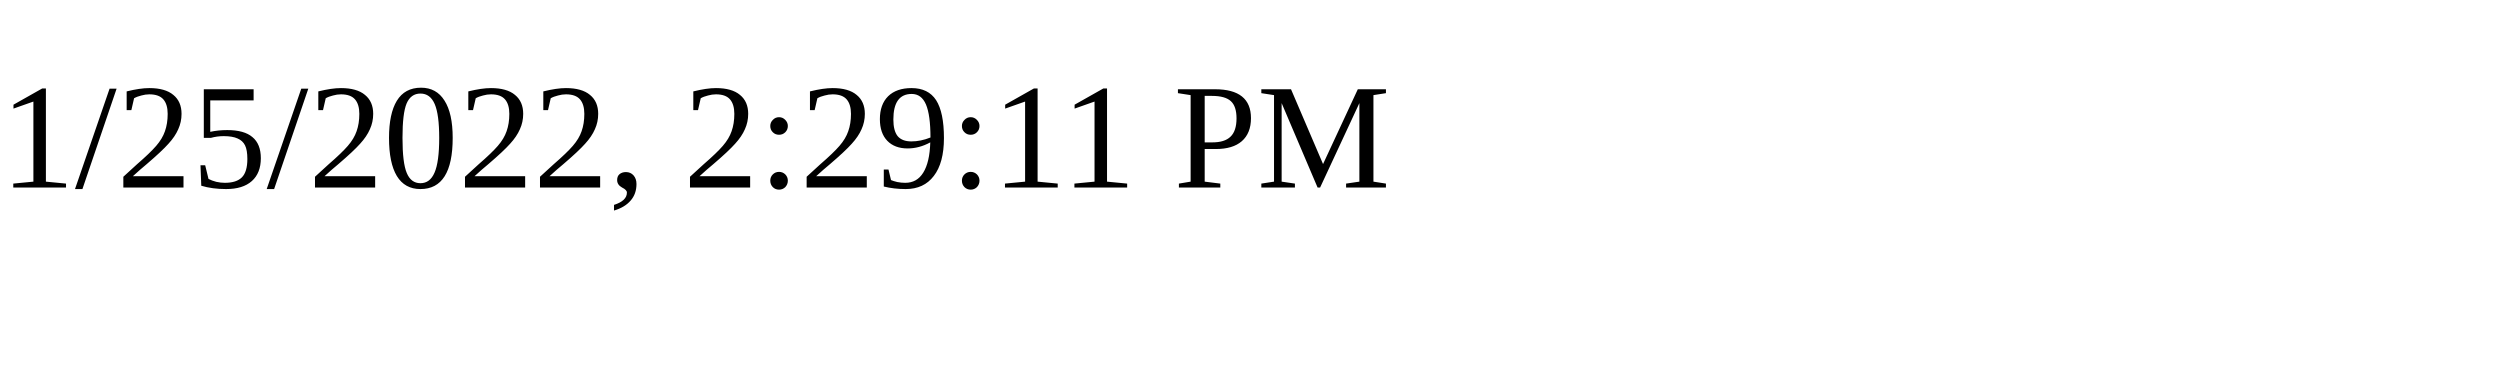
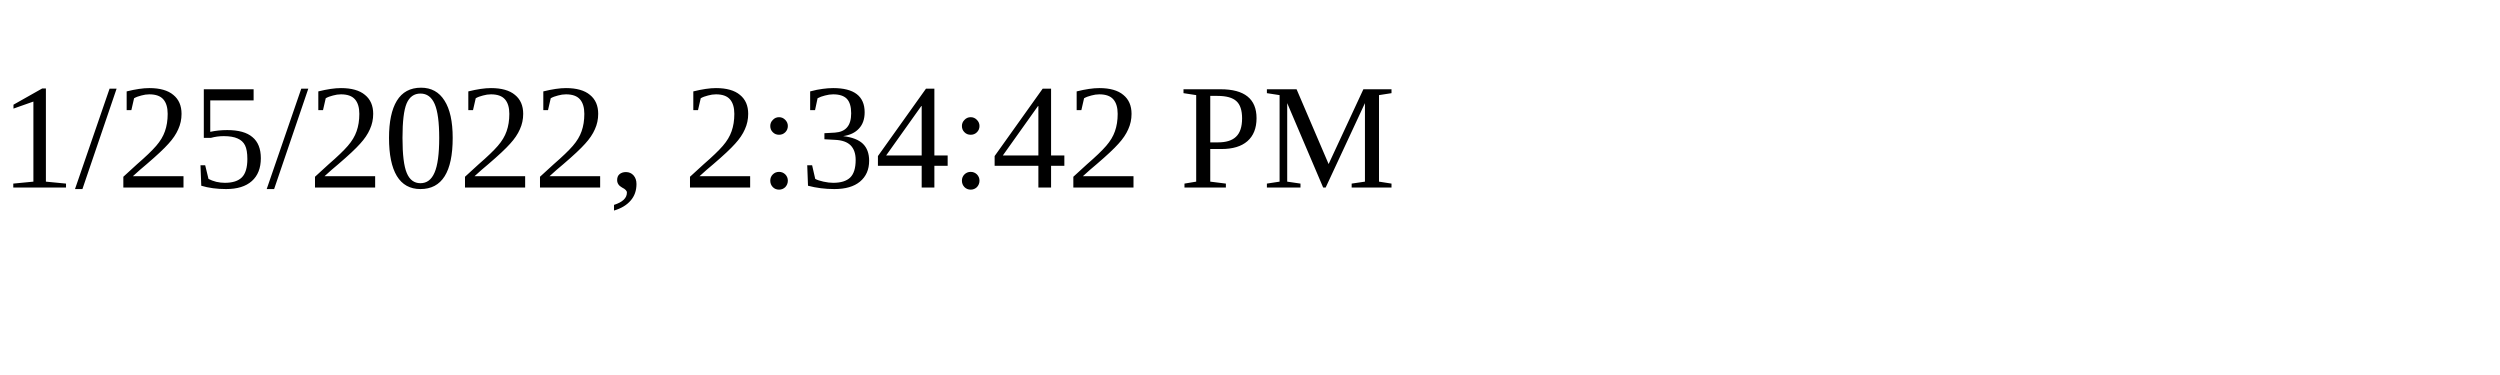
<svg xmlns="http://www.w3.org/2000/svg" height="30" width="200">
-   <text x="0" y="15">1/25/2022, 2:29:11 PM</text>
+   <text x="0" y="15">1/25/2022, 2:34:42 PM</text>
</svg>
